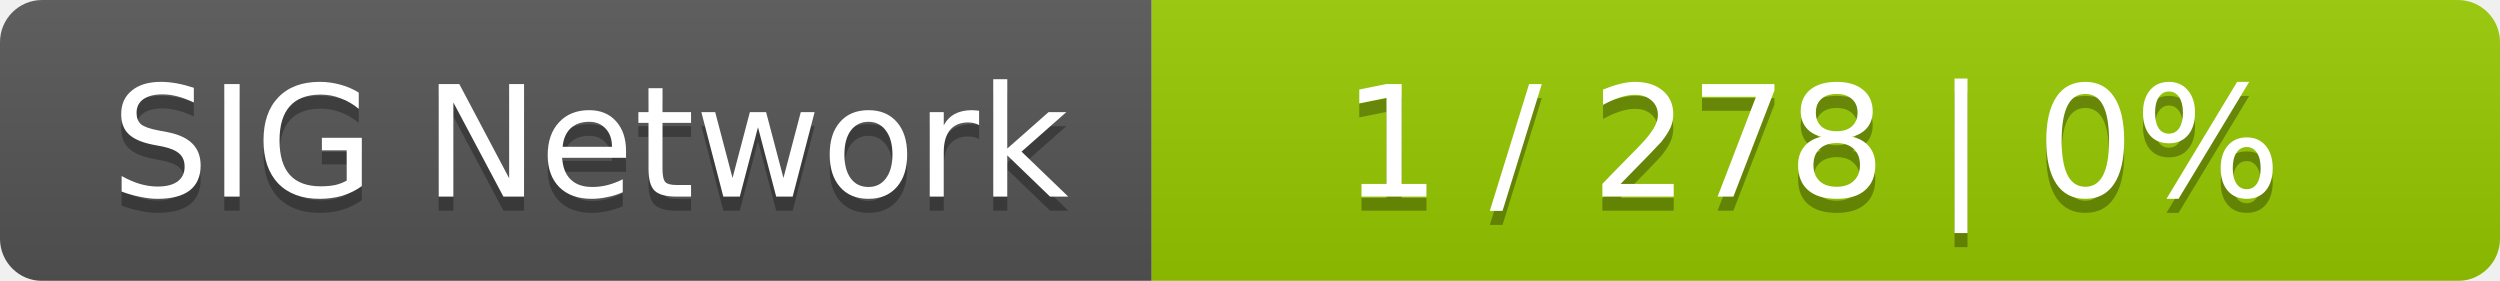
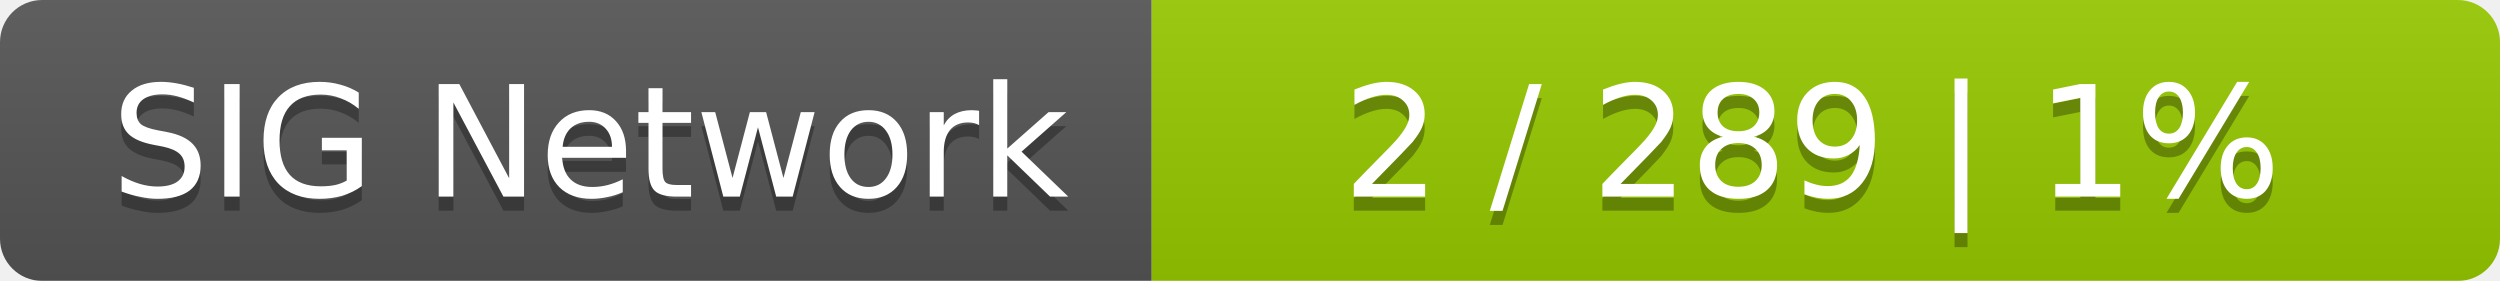
<svg xmlns="http://www.w3.org/2000/svg" width="178" height="20">
  <linearGradient id="smooth" x2="0" y2="100%">
    <stop offset="0" stop-color="#bbb" stop-opacity=".1" />
    <stop offset="1" stop-opacity=".1" />
  </linearGradient>
  <mask id="round">
    <rect width="178" height="20" rx="3" fill="#fff" />
  </mask>
  <g mask="url(#round)">
    <rect width="82" height="20" fill="#555" />
    <rect x="82" width="96" height="20" fill="#97ca00" />
    <rect width="178" height="20" fill="url(#smooth)" />
  </g>
  <g fill="#fff" text-anchor="middle" font-family="DejaVu Sans,Verdana,Geneva,sans-serif" font-size="11">
    <text x="42" y="15" fill="#010101" fill-opacity=".3">SIG Network</text>
    <text x="42" y="14">SIG Network</text>
-     <text x="129" y="15" fill="#010101" fill-opacity=".3">1 / 278    |    0%</text>
-     <text x="129" y="14">1 / 278    |    0%</text>
+     <text x="129" y="15" fill="#010101" fill-opacity=".3">2 / 289    |    1%</text>
+     <text x="129" y="14">2 / 289    |    1%</text>
  </g>
</svg>
